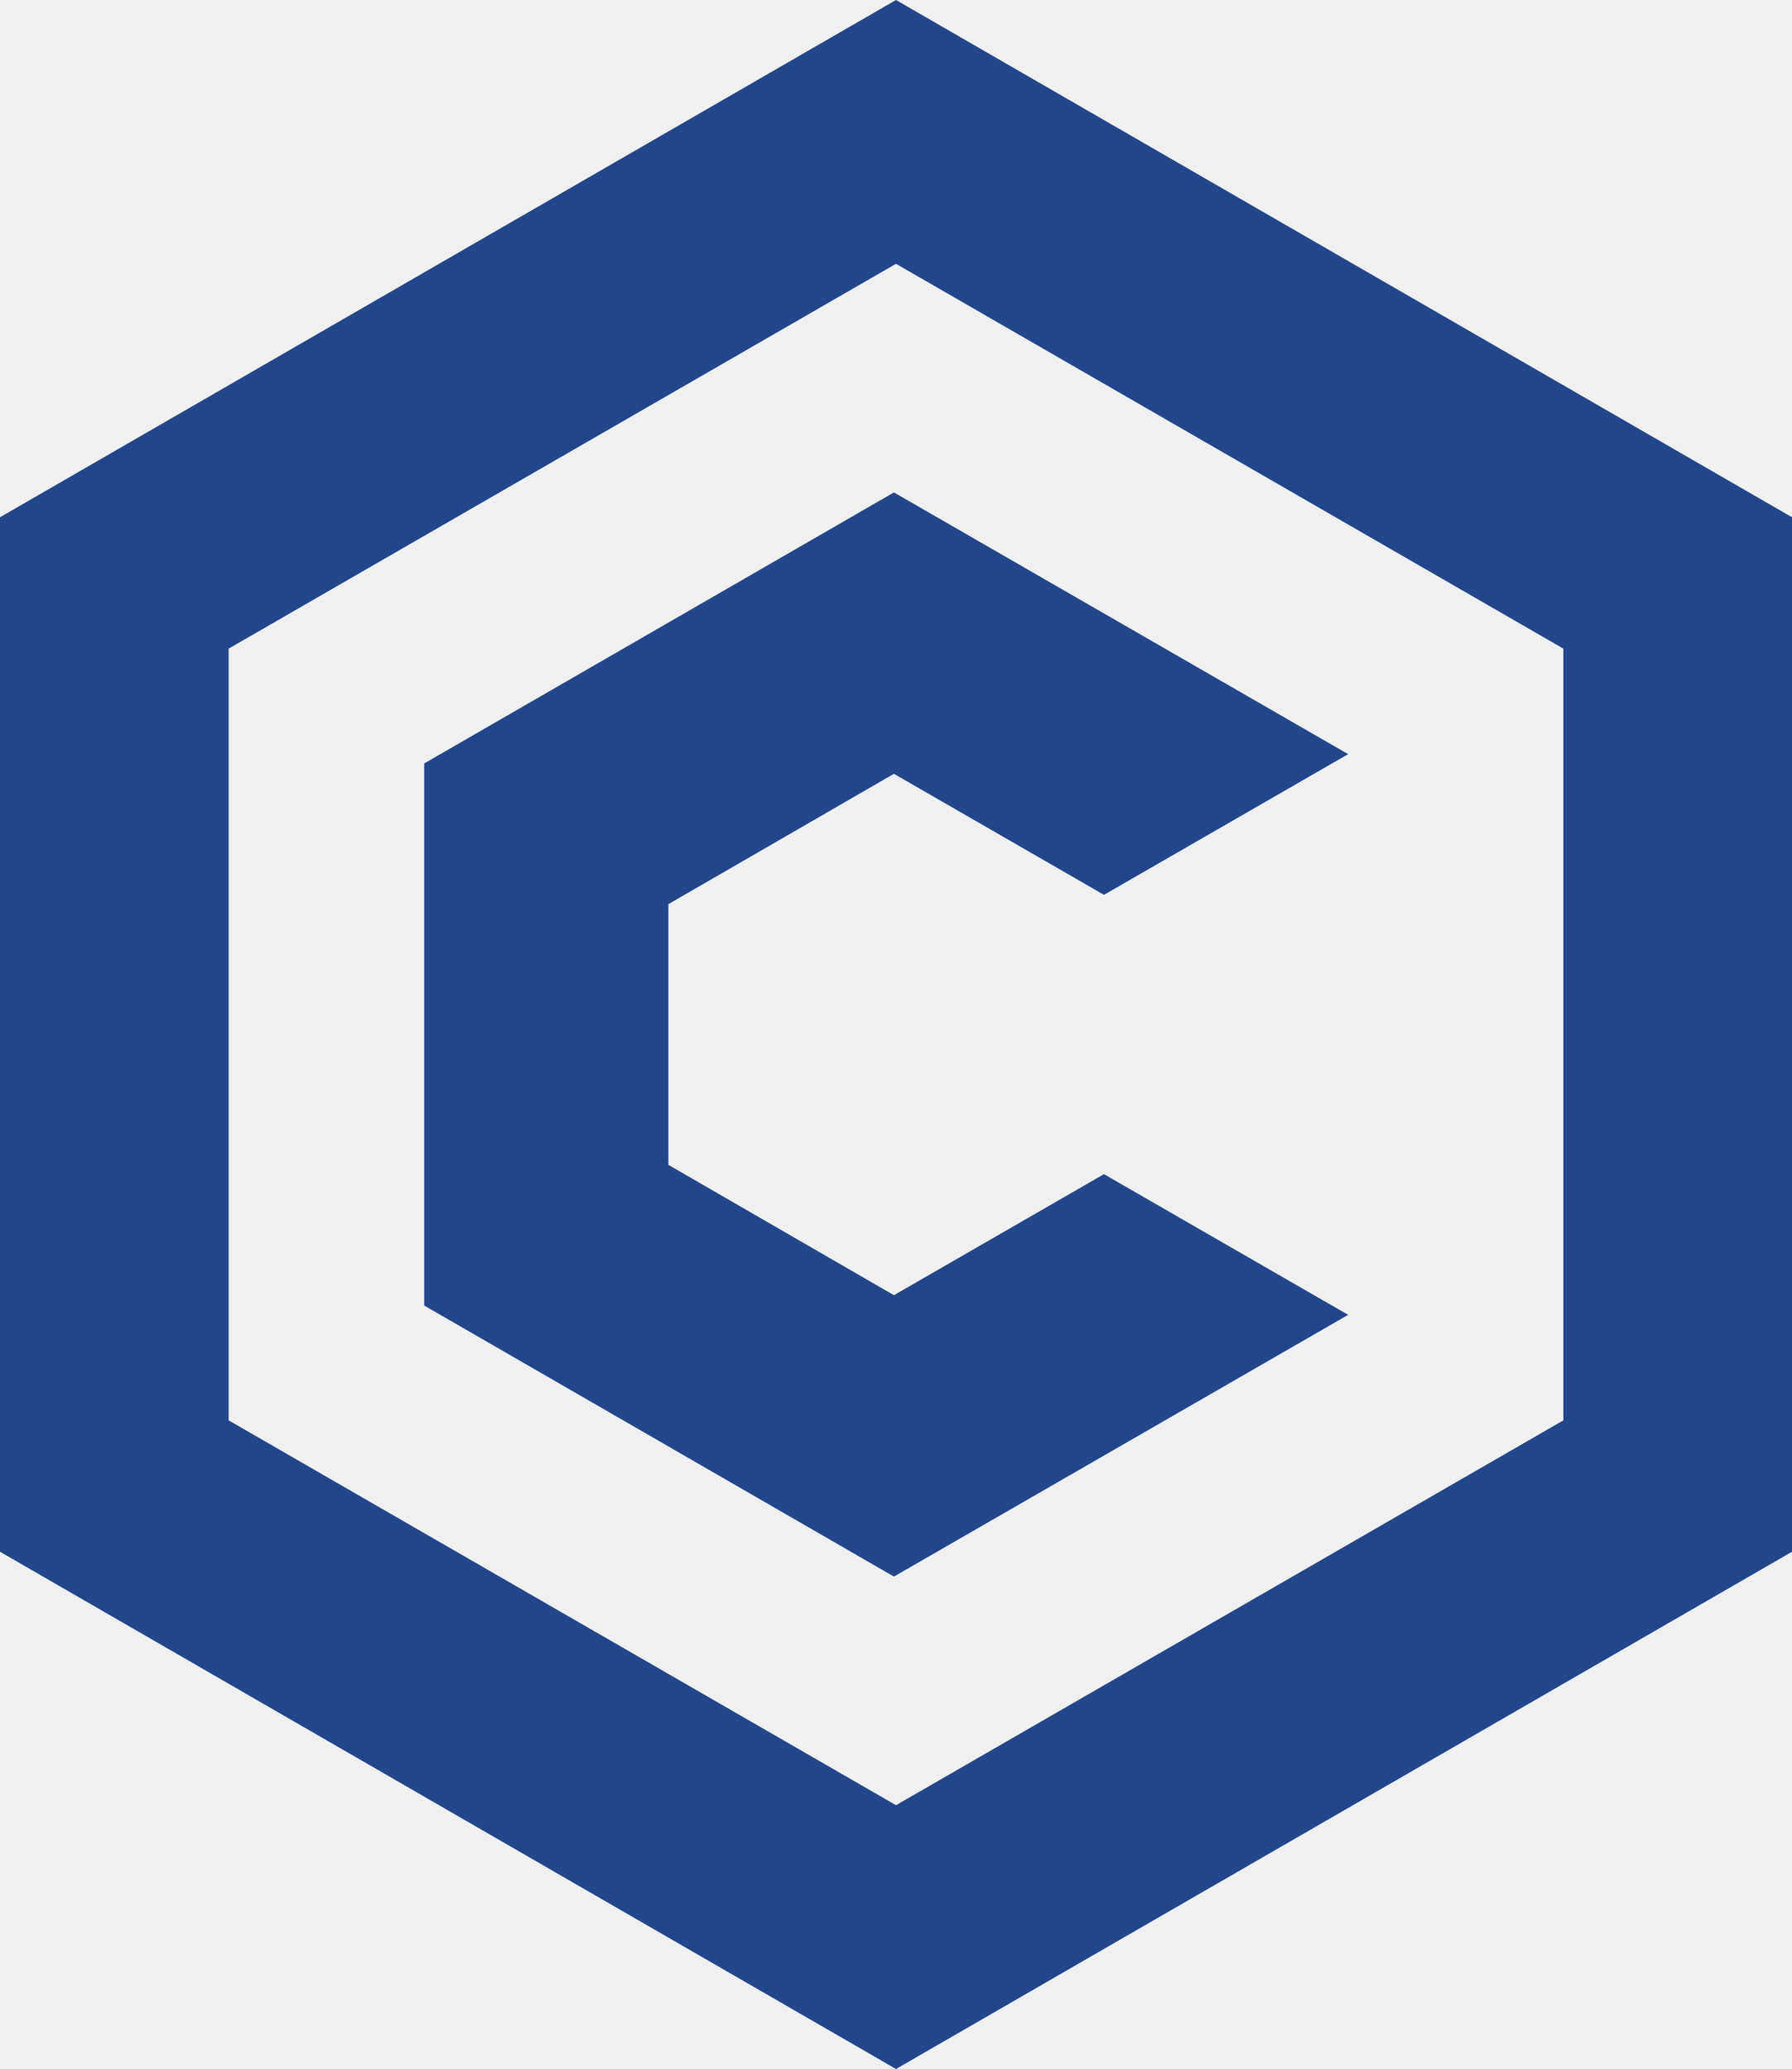
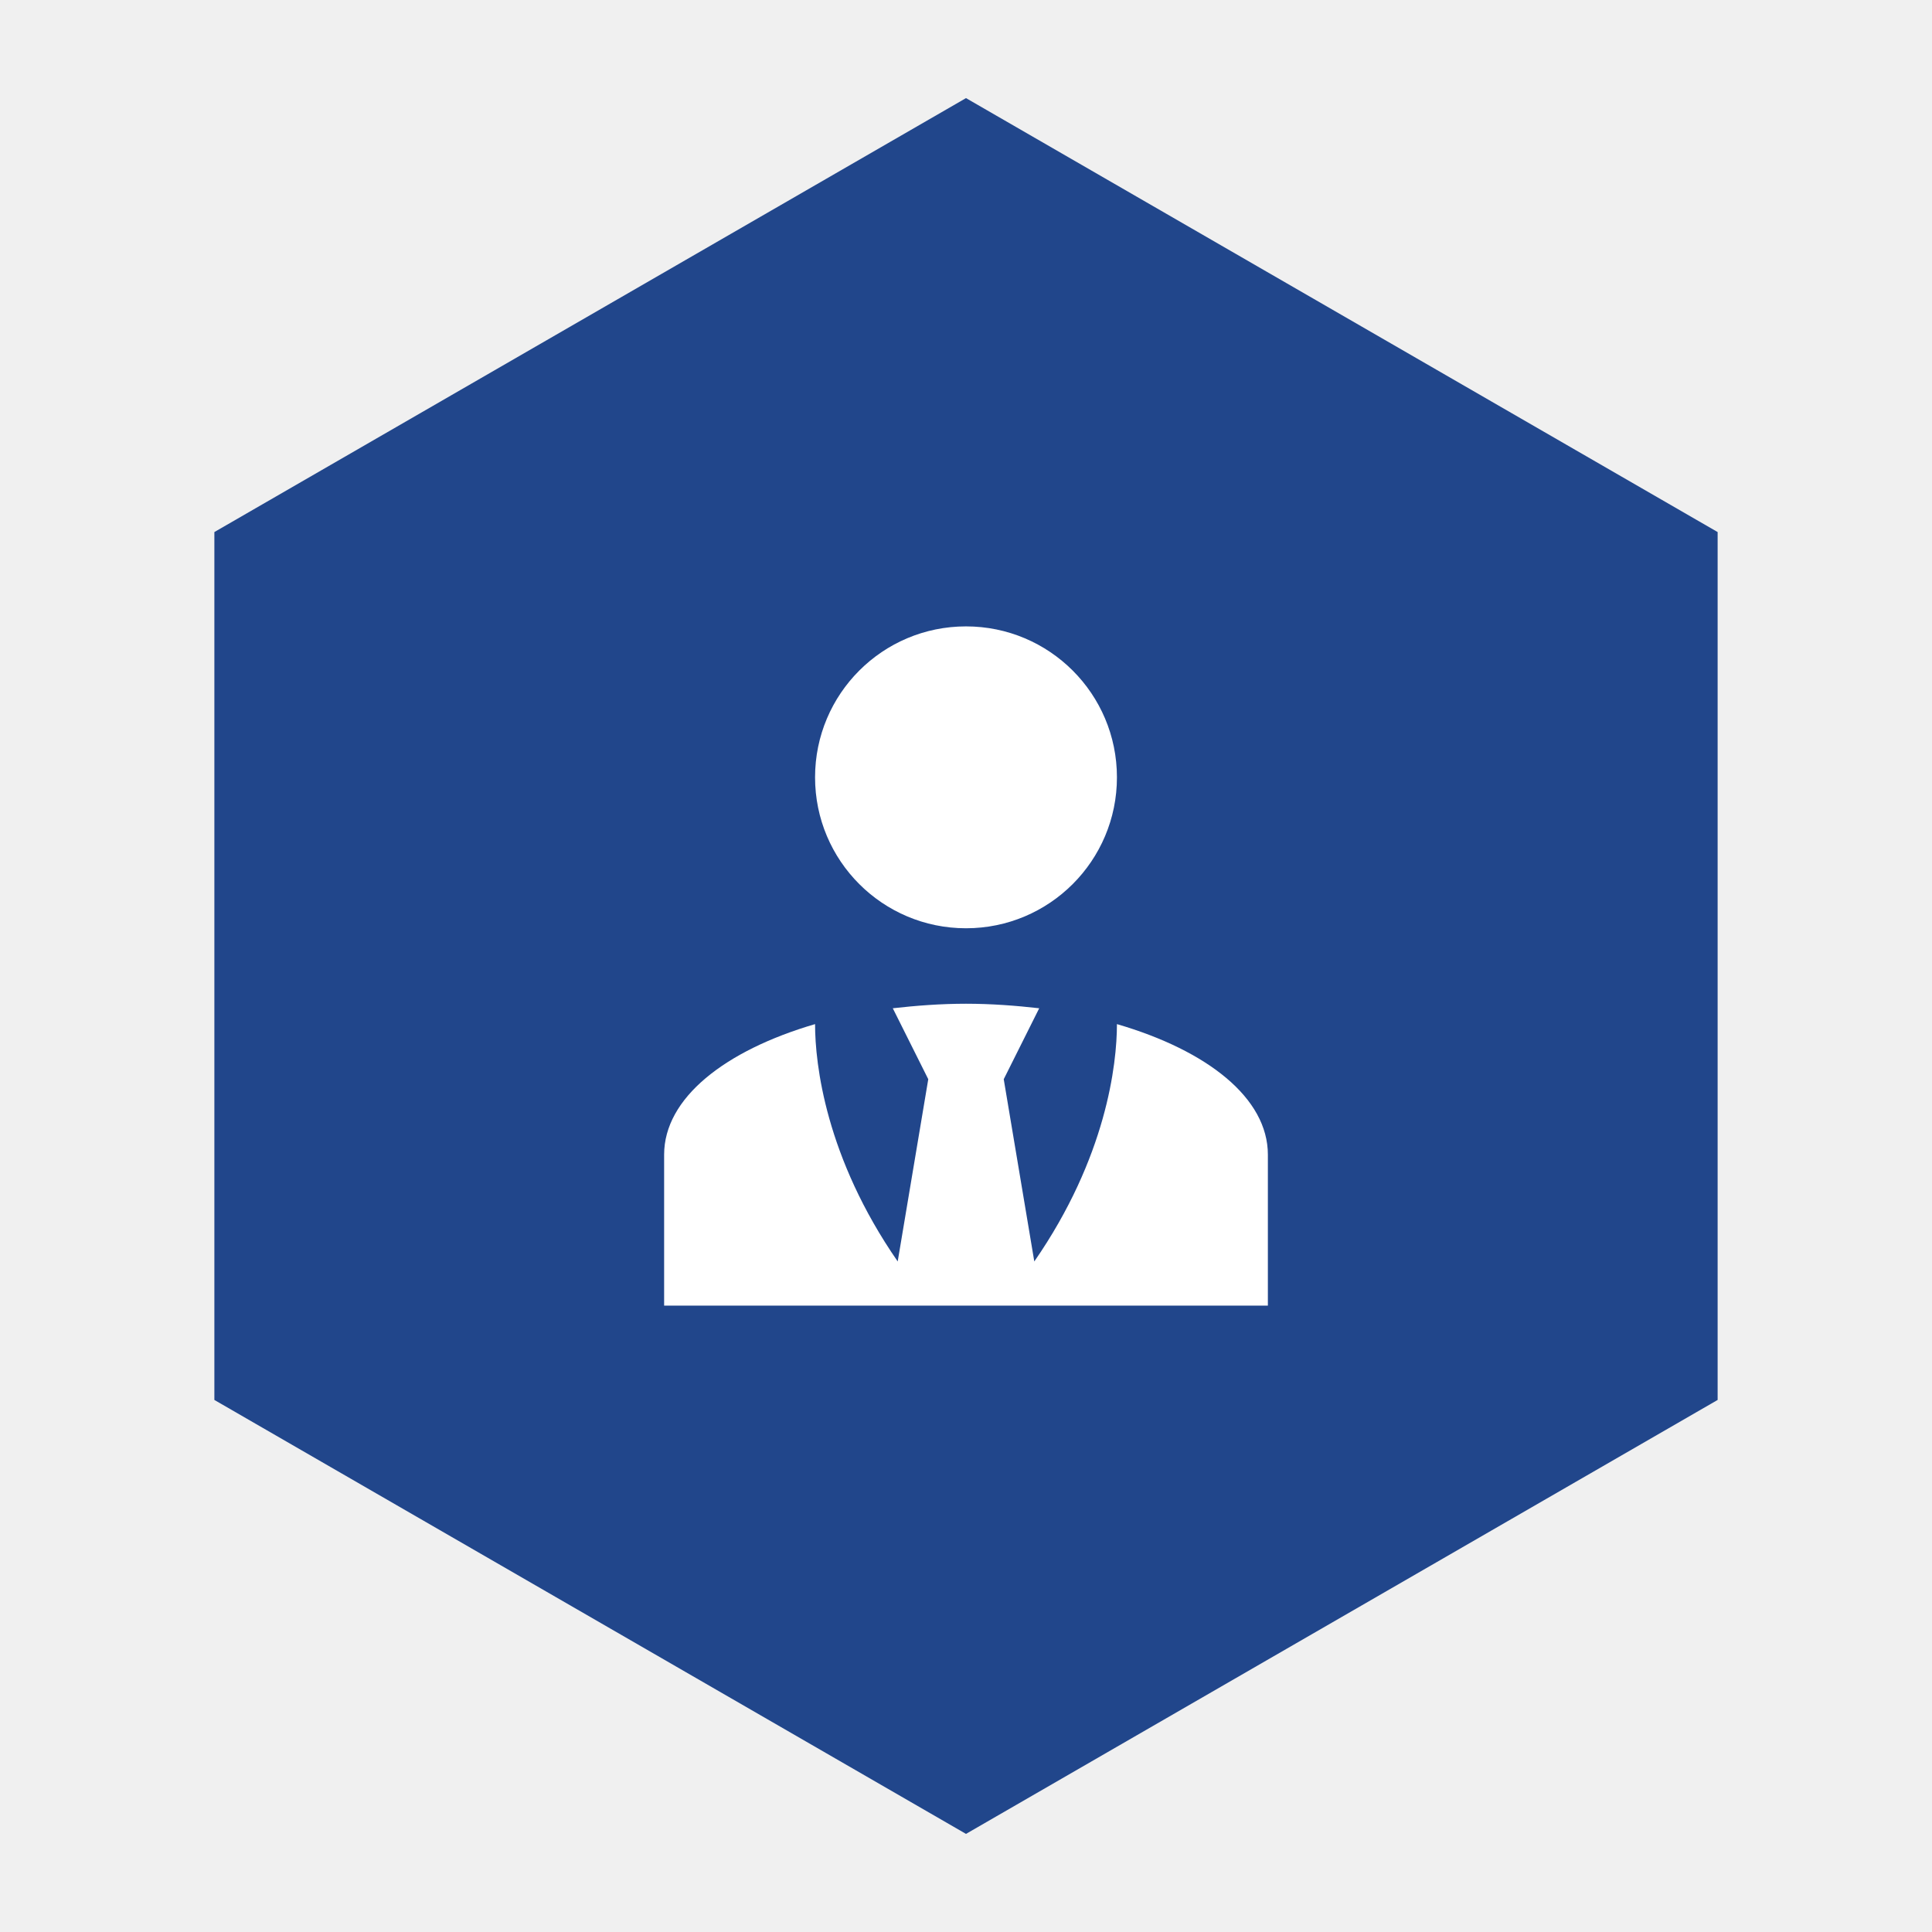
- <svg xmlns="http://www.w3.org/2000/svg" viewBox="-86.6 -100 173.2 200" role="img" aria-label="Conduction avatar">
-   <path fill="#21468B" fill-rule="evenodd" d="M 0,-100 L 86.6,-50 L 86.6,50 L 0,100 L -86.6,50 L -86.6,-50 Z M 0,-74.5 L 64.5,-37.3 L 64.5,37.3 L 0,74.5 L -64.5,37.3 L -64.5,-37.3 Z" />
-   <polygon fill="#21468B" points="-0.2,-25.2 20.1,-13.5 43.7,-27.1 -0.2,-52.4 -45.6,-26.2 -45.6,26.2 -0.2,52.4 43.7,27.1 20.1,13.5 -0.2,25.2 -22,12.6 -22,-12.6" />
+ <svg xmlns="http://www.w3.org/2000/svg" viewBox="0 0 512 512">
+   <polygon points="256,26 455.19,141 455.19,371 256,486 56.81,371 56.81,141" fill="#21468B" />
+   <g transform="translate(136, 136) scale(10)" fill="#ffffff">
+     <path d="M12 3C14.21 3 16 4.79 16 7S14.21 11 12 11 8 9.21 8 7 9.79 3 12 3M16 13.54C16 14.6 15.72 17.07 13.81 19.83L13 15L13.94 13.12C13.32 13.05 12.67 13 12 13S10.68 13.05 10.06 13.12L11 15L10.19 19.83C8.28 17.07 8 14.6 8 13.54C5.61 14.24 4 15.5 4 17V21H20V17C20 15.5 18.4 14.24 16 13.54Z" />
+   </g>
</svg>
